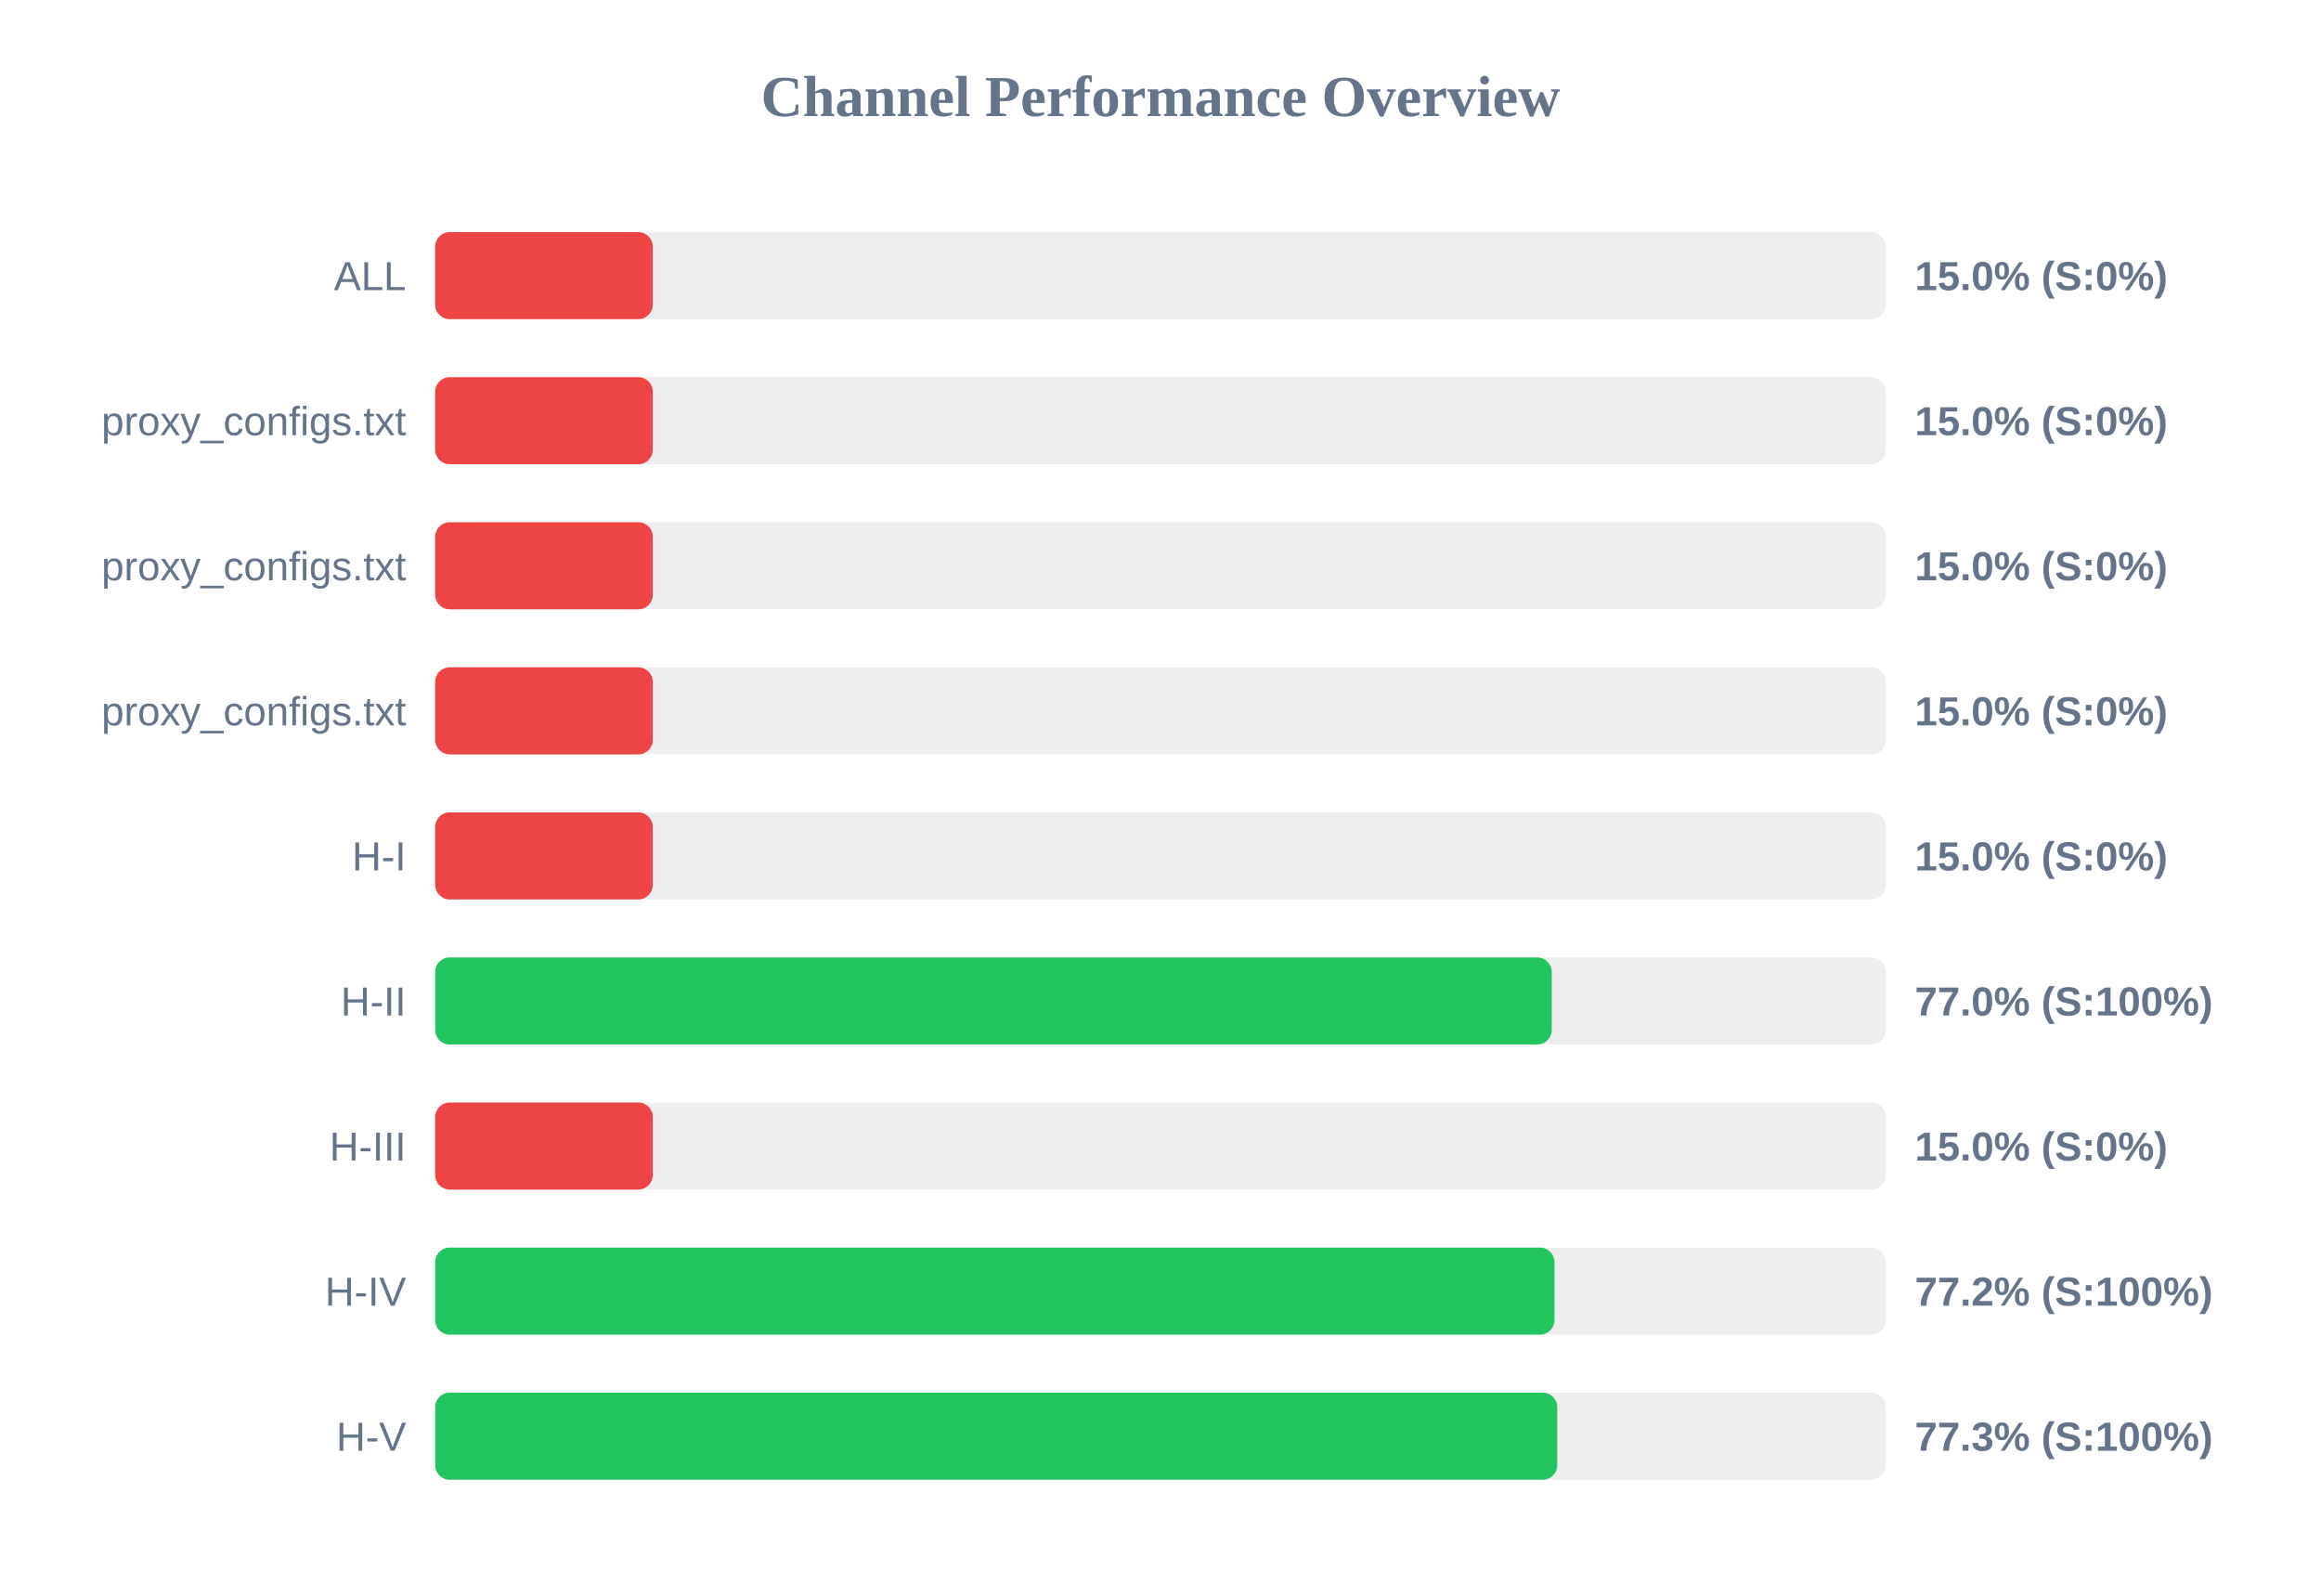
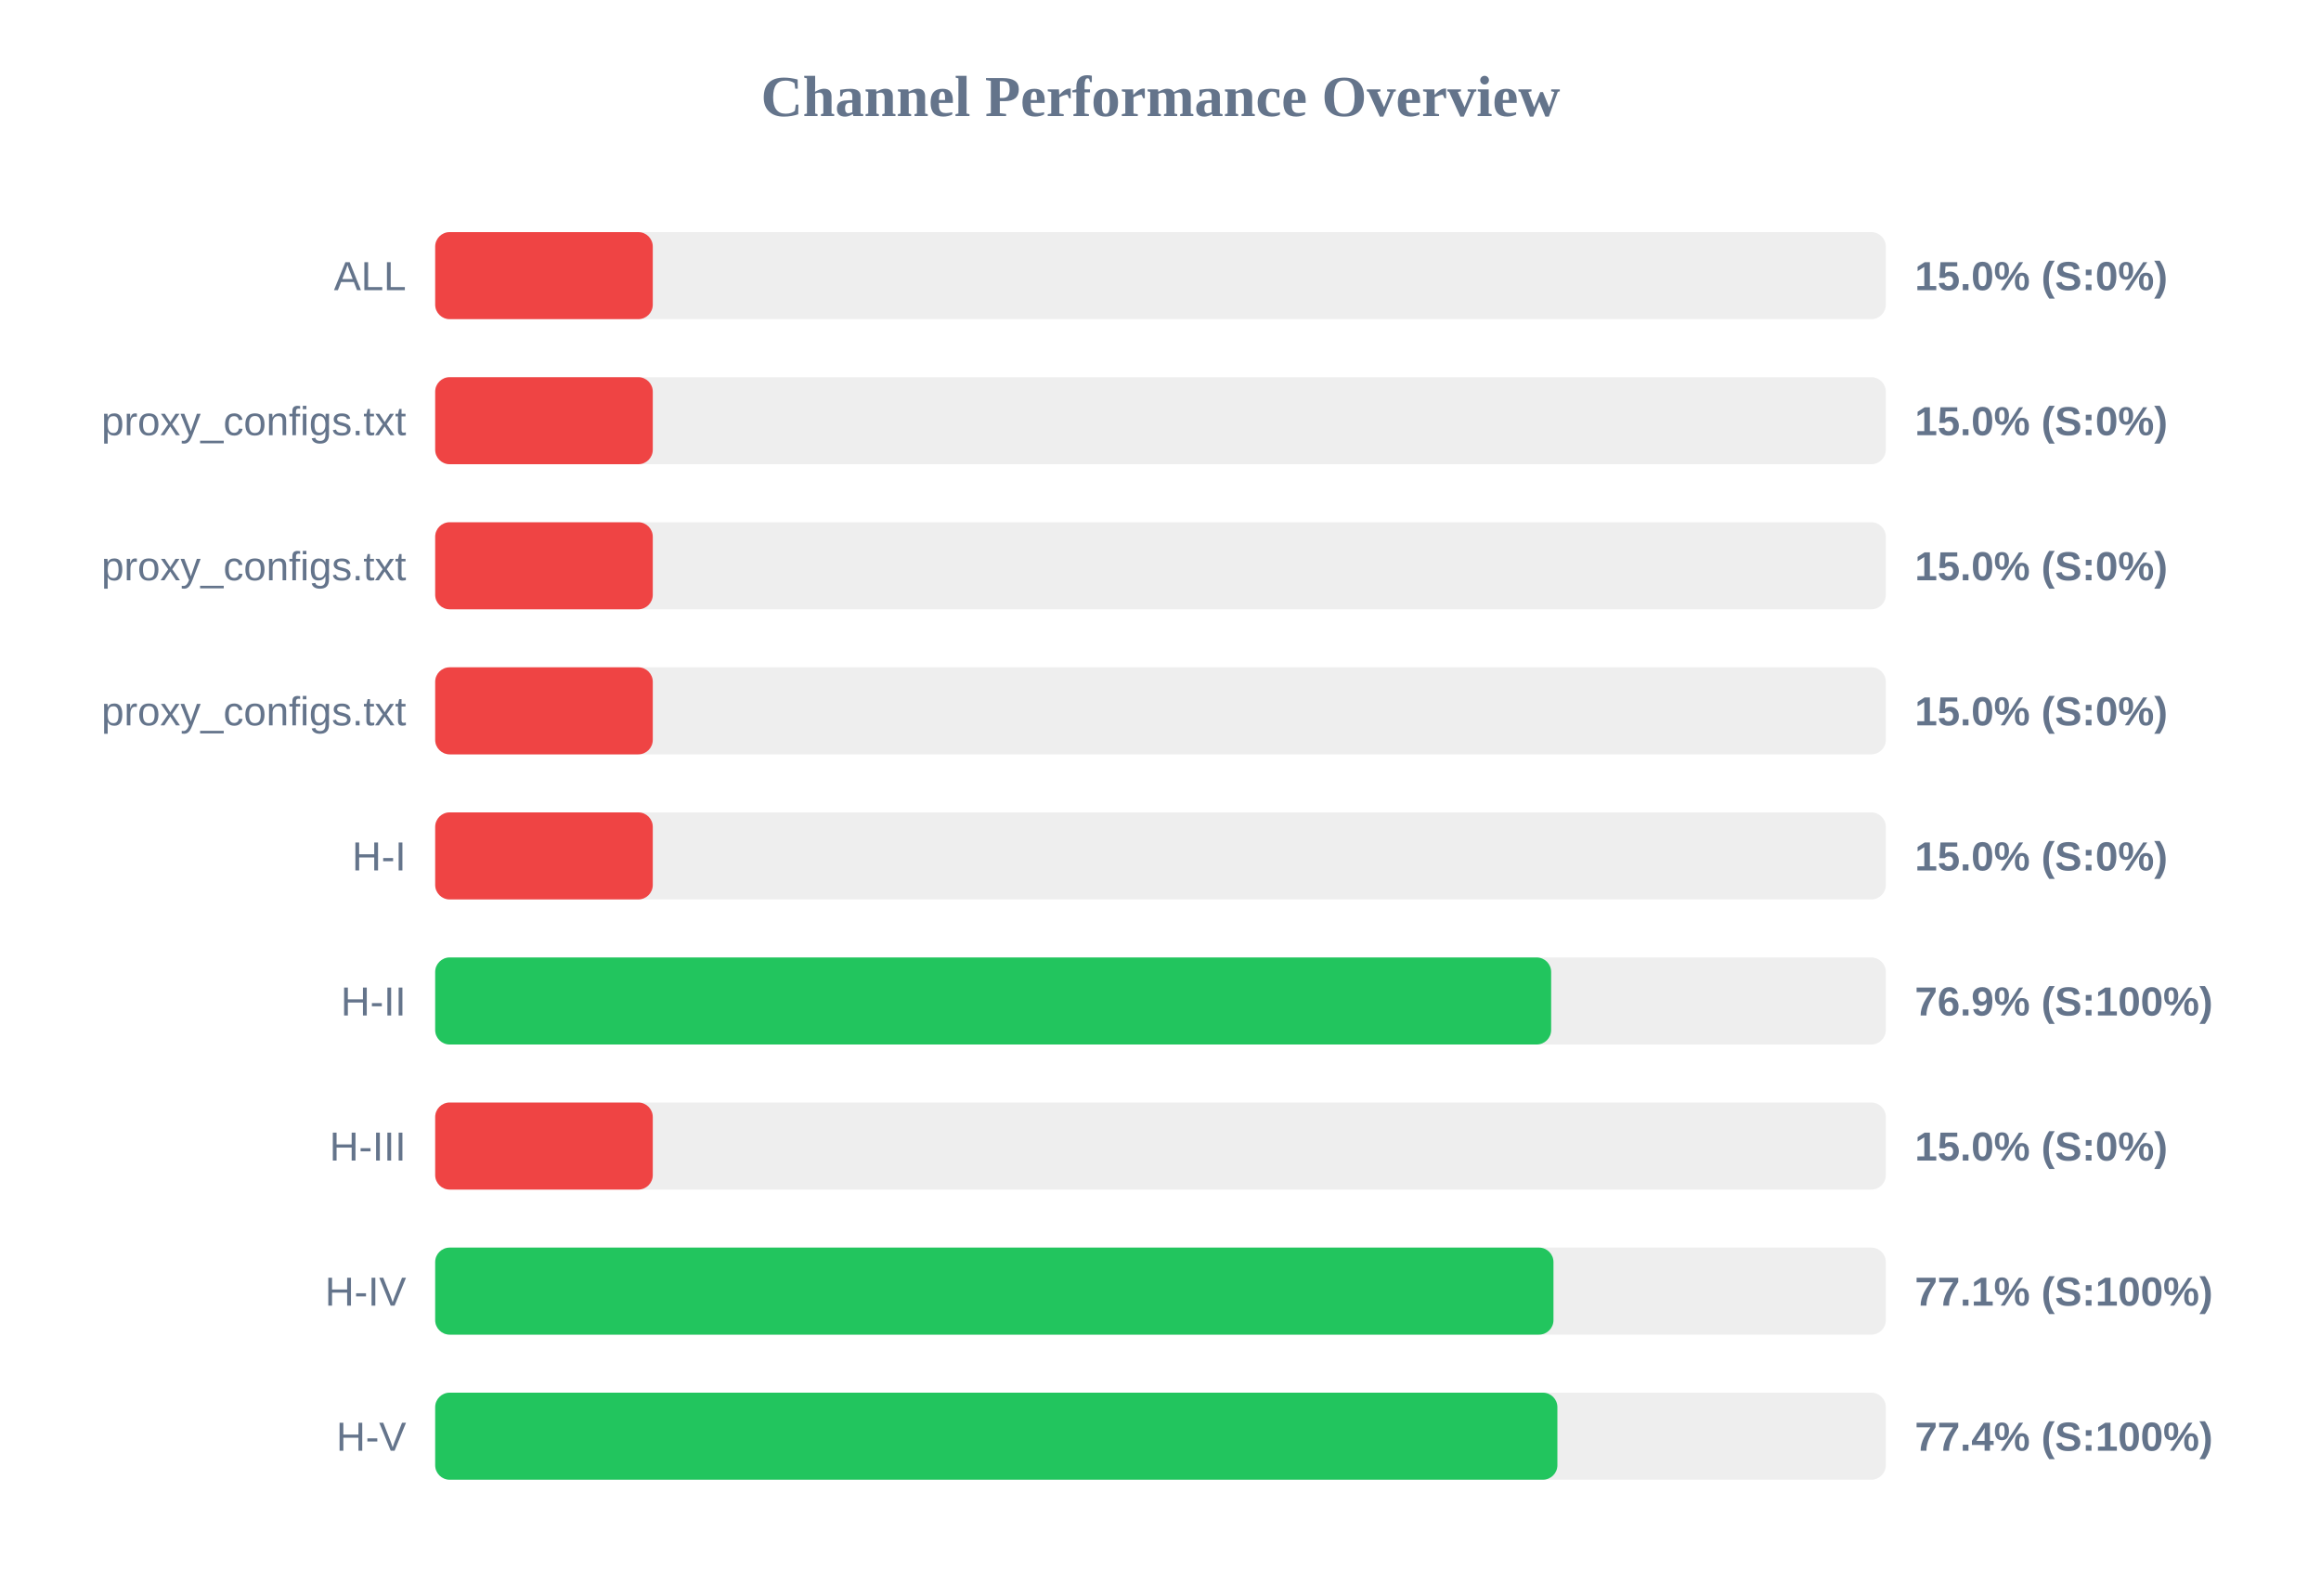
<svg xmlns="http://www.w3.org/2000/svg" width="800" height="550" version="1.1">
  <style>
        .row { font: 14px Arial; fill: #64748b; }
        .score { font: bold 14px Arial; fill: #64748b; }
    </style>
  <text x="400" y="40" text-anchor="middle" font-size="20px" font-weight="bold" fill="#64748b">Channel Performance Overview</text>
  <rect x="150" y="80" width="500" height="30" fill="#eee" rx="5" />
  <rect x="150" y="80" width="75.0" height="30" fill="#ef4444" rx="5" />
  <text x="140" y="100" text-anchor="end" class="row">ALL</text>
  <text x="660" y="100" text-anchor="start" class="score">15.0% (S:0%)</text>
  <rect x="150" y="130" width="500" height="30" fill="#eee" rx="5" />
  <rect x="150" y="130" width="75.0" height="30" fill="#ef4444" rx="5" />
  <text x="140" y="150" text-anchor="end" class="row">proxy_configs.txt</text>
  <text x="660" y="150" text-anchor="start" class="score">15.0% (S:0%)</text>
  <rect x="150" y="180" width="500" height="30" fill="#eee" rx="5" />
  <rect x="150" y="180" width="75.0" height="30" fill="#ef4444" rx="5" />
  <text x="140" y="200" text-anchor="end" class="row">proxy_configs.txt</text>
  <text x="660" y="200" text-anchor="start" class="score">15.0% (S:0%)</text>
  <rect x="150" y="230" width="500" height="30" fill="#eee" rx="5" />
  <rect x="150" y="230" width="75.0" height="30" fill="#ef4444" rx="5" />
  <text x="140" y="250" text-anchor="end" class="row">proxy_configs.txt</text>
  <text x="660" y="250" text-anchor="start" class="score">15.0% (S:0%)</text>
  <rect x="150" y="280" width="500" height="30" fill="#eee" rx="5" />
  <rect x="150" y="280" width="75.0" height="30" fill="#ef4444" rx="5" />
  <text x="140" y="300" text-anchor="end" class="row">H-I</text>
  <text x="660" y="300" text-anchor="start" class="score">15.0% (S:0%)</text>
  <rect x="150" y="330" width="500" height="30" fill="#eee" rx="5" />
-   <rect x="150" y="330" width="384.85" height="30" fill="#22c55e" rx="5" />
+   <rect x="150" y="330" width="384.65" height="30" fill="#22c55e" rx="5" />
  <text x="140" y="350" text-anchor="end" class="row">H-II</text>
-   <text x="660" y="350" text-anchor="start" class="score">77.0% (S:100%)</text>
+   <text x="660" y="350" text-anchor="start" class="score">76.9% (S:100%)</text>
  <rect x="150" y="380" width="500" height="30" fill="#eee" rx="5" />
  <rect x="150" y="380" width="75.0" height="30" fill="#ef4444" rx="5" />
  <text x="140" y="400" text-anchor="end" class="row">H-III</text>
  <text x="660" y="400" text-anchor="start" class="score">15.0% (S:0%)</text>
  <rect x="150" y="430" width="500" height="30" fill="#eee" rx="5" />
-   <rect x="150" y="430" width="385.8" height="30" fill="#22c55e" rx="5" />
+   <rect x="150" y="430" width="385.45" height="30" fill="#22c55e" rx="5" />
  <text x="140" y="450" text-anchor="end" class="row">H-IV</text>
-   <text x="660" y="450" text-anchor="start" class="score">77.2% (S:100%)</text>
+   <text x="660" y="450" text-anchor="start" class="score">77.1% (S:100%)</text>
  <rect x="150" y="480" width="500" height="30" fill="#eee" rx="5" />
-   <rect x="150" y="480" width="386.75" height="30" fill="#22c55e" rx="5" />
+   <rect x="150" y="480" width="386.8" height="30" fill="#22c55e" rx="5" />
  <text x="140" y="500" text-anchor="end" class="row">H-V</text>
-   <text x="660" y="500" text-anchor="start" class="score">77.3% (S:100%)</text>
+   <text x="660" y="500" text-anchor="start" class="score">77.4% (S:100%)</text>
</svg>
